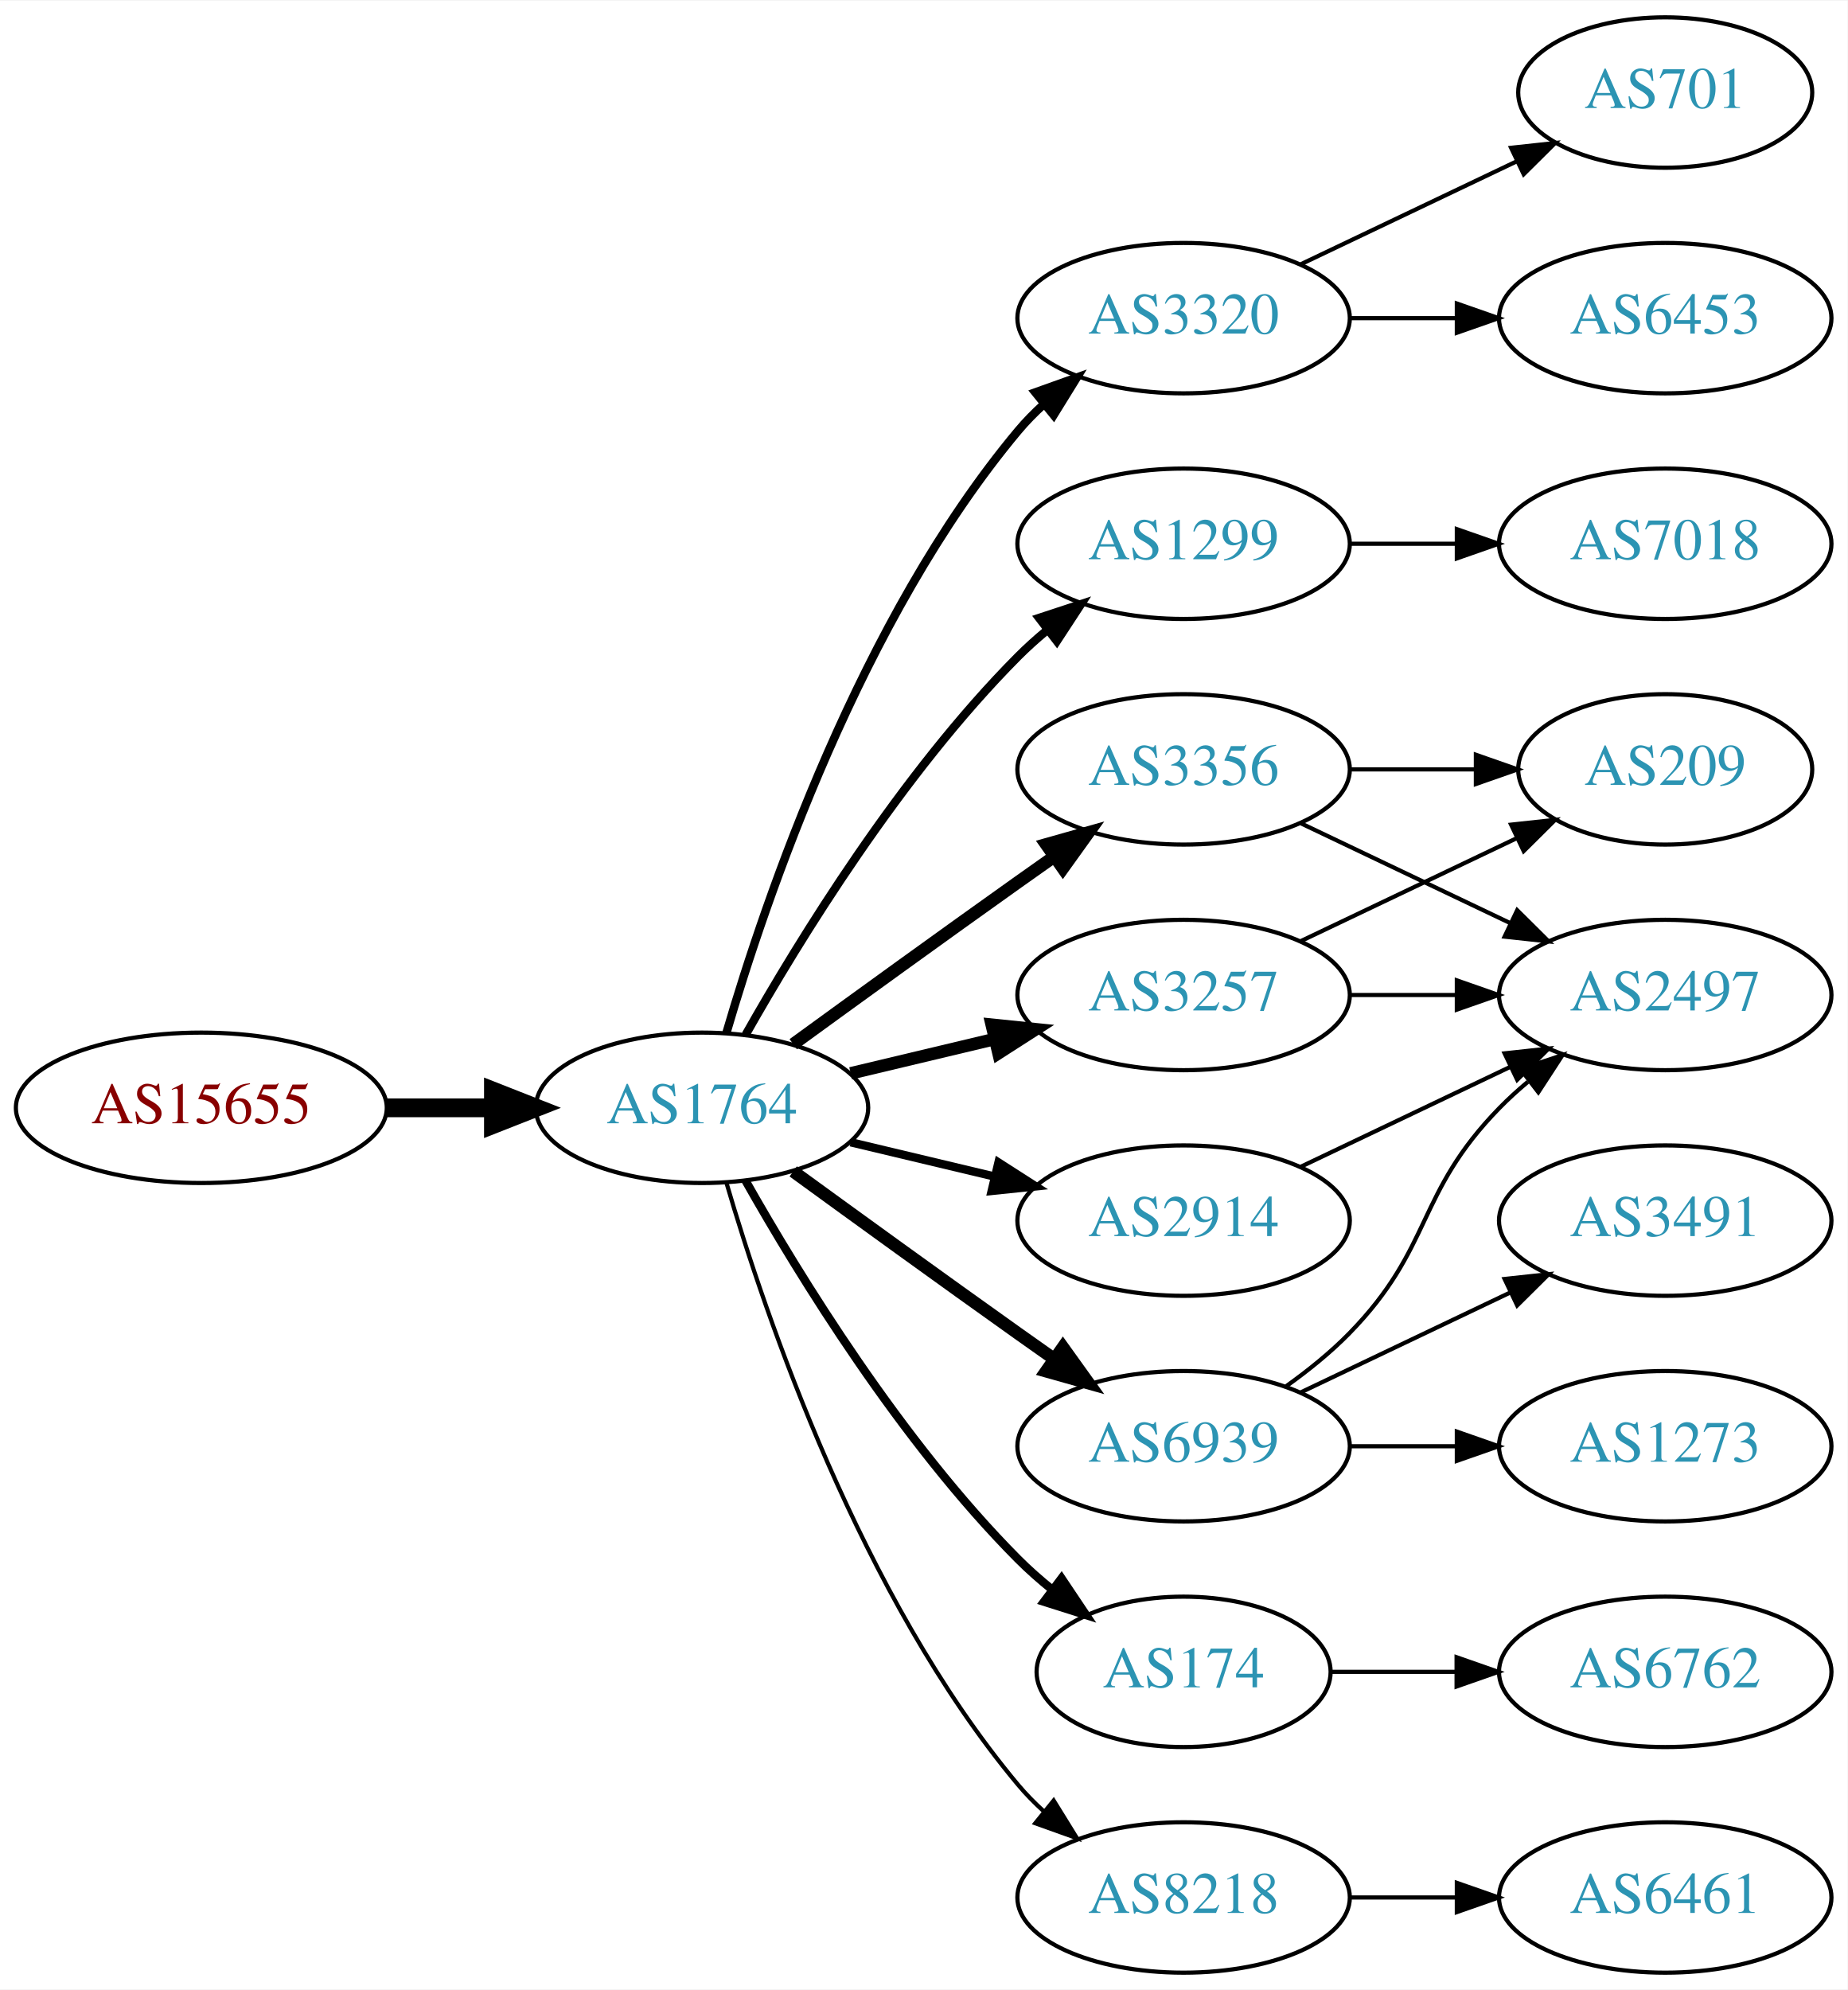
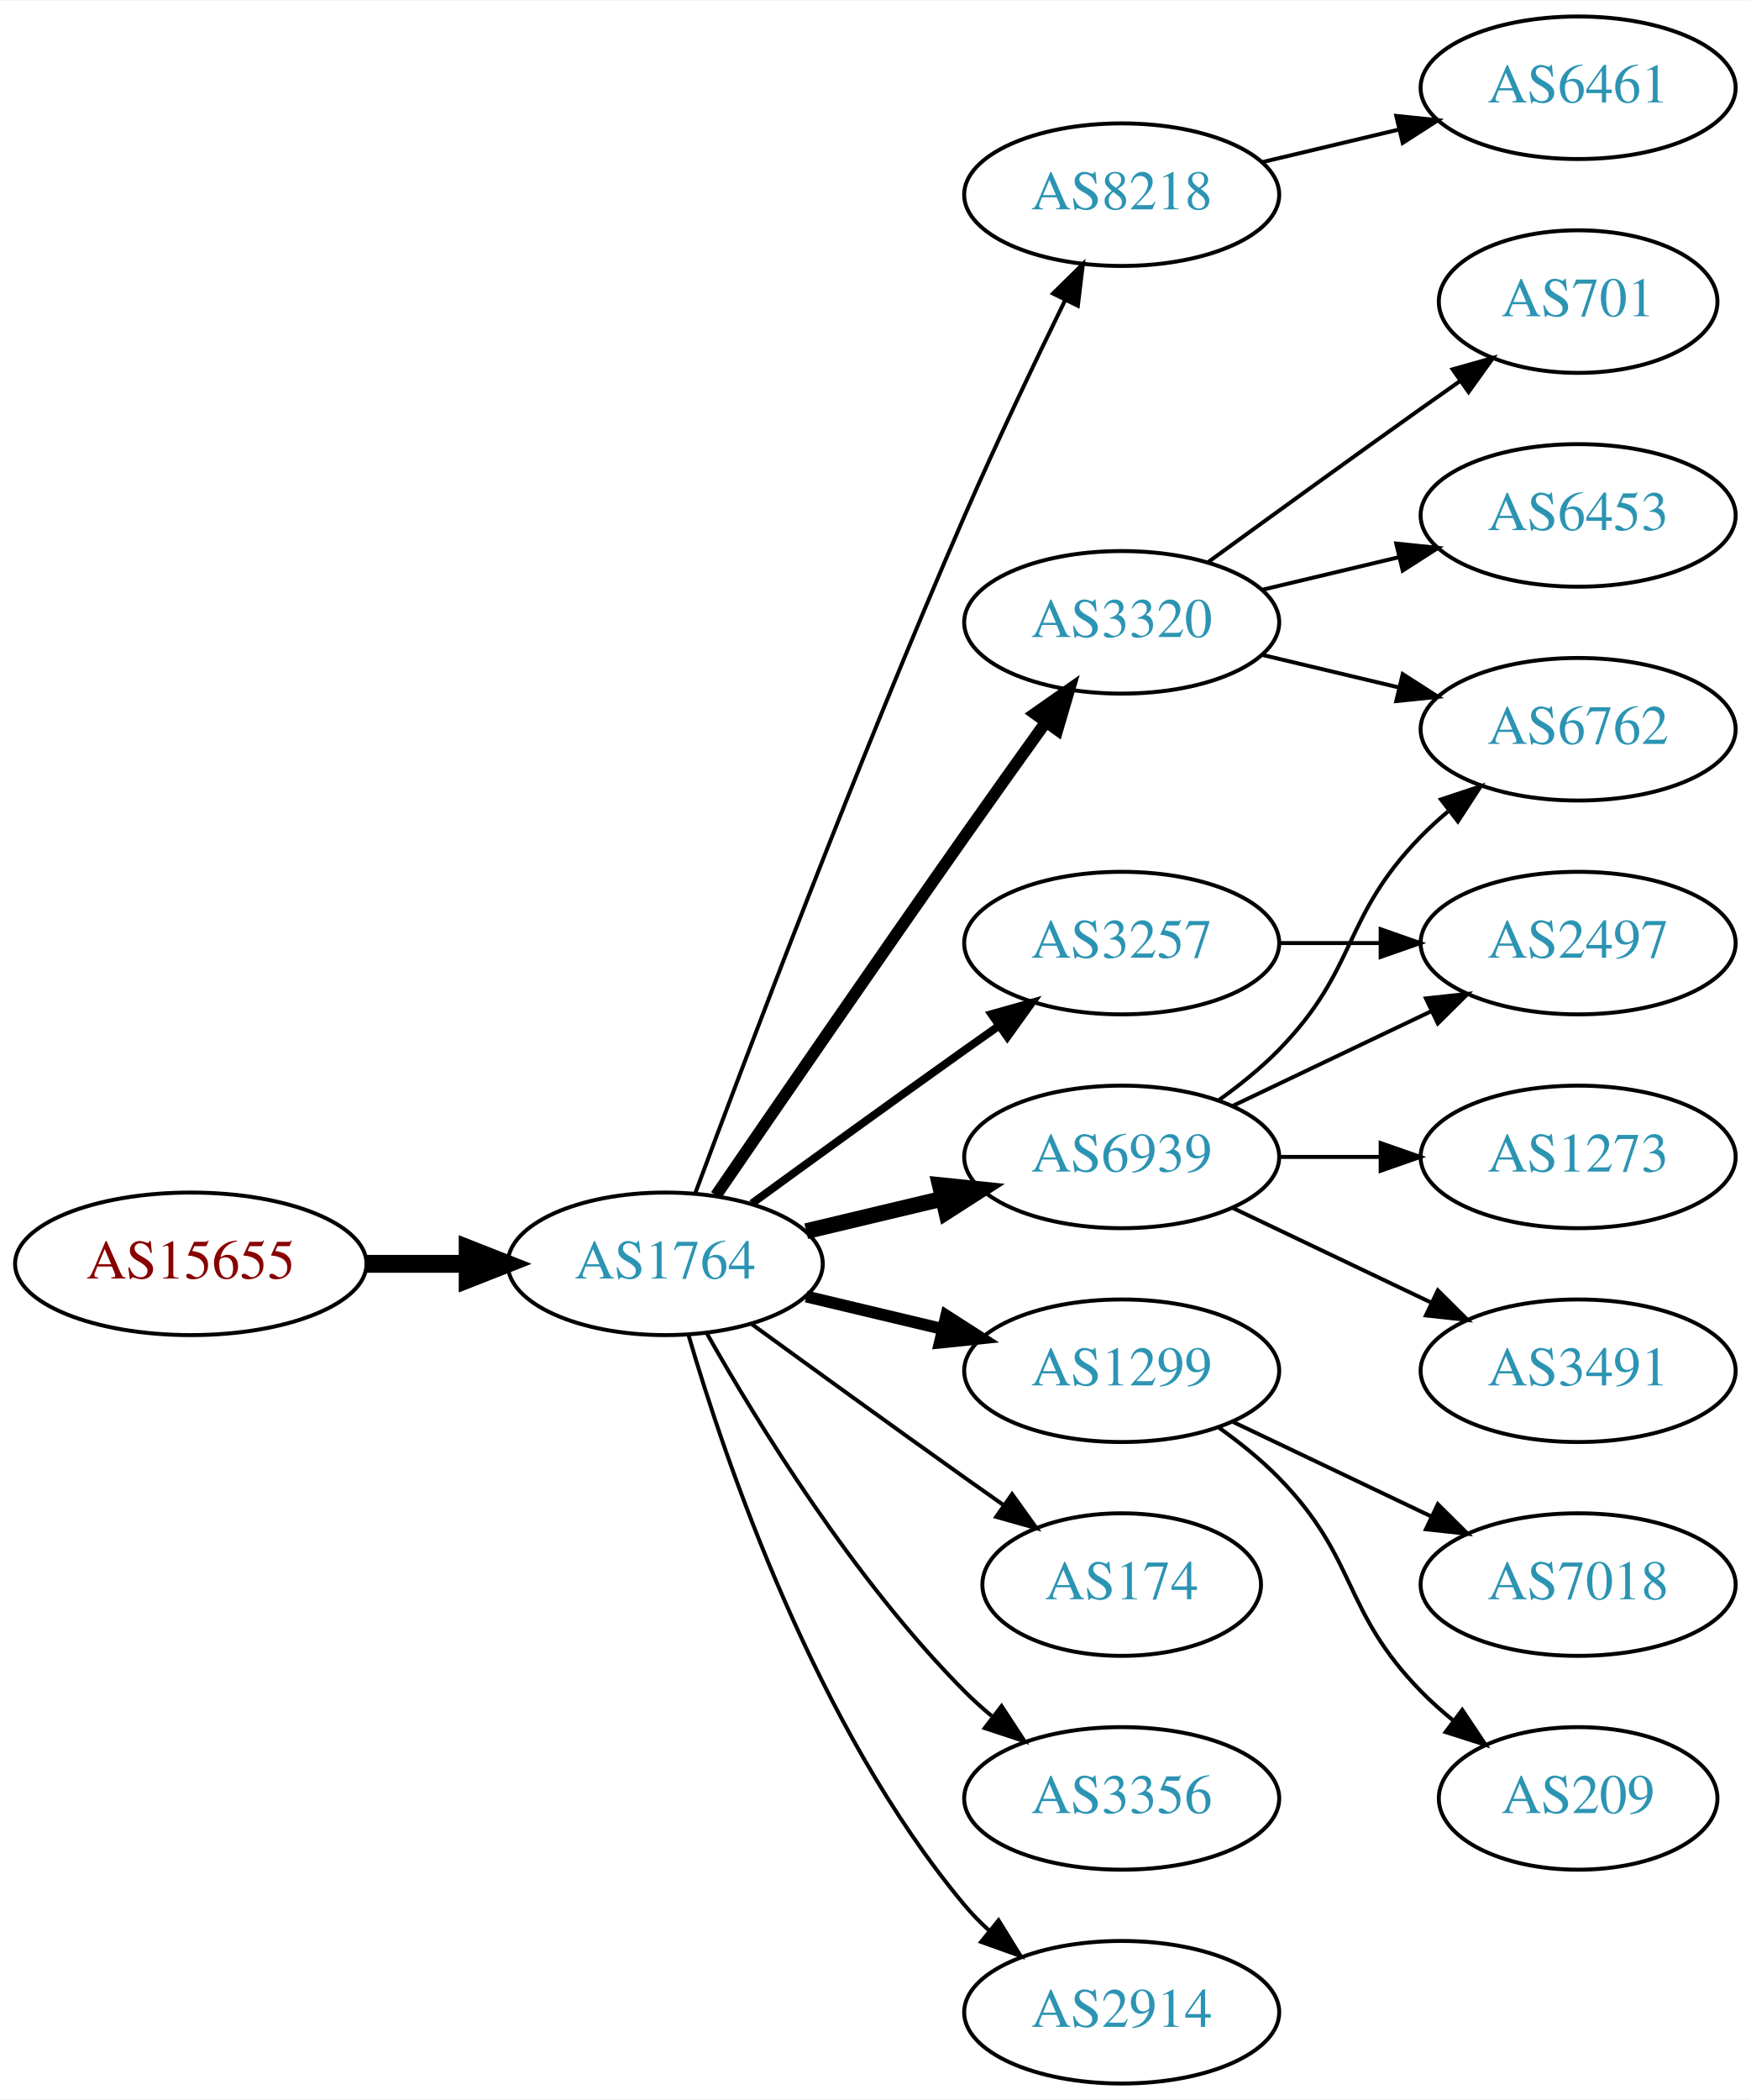
- <svg xmlns="http://www.w3.org/2000/svg" xmlns:xlink="http://www.w3.org/1999/xlink" width="442pt" height="476pt" viewBox="0.00 0.00 442.27 476.00">
-   <g id="graph0" class="graph" transform="scale(1 1) rotate(0) translate(4 472)">
-     <polygon fill="white" stroke="none" points="-4,4 -4,-472 438.271,-472 438.271,4 -4,4" />
+ <svg xmlns="http://www.w3.org/2000/svg" xmlns:xlink="http://www.w3.org/1999/xlink" width="442pt" height="530pt" viewBox="0.00 0.00 442.27 530.00">
+   <g id="graph0" class="graph" transform="scale(1 1) rotate(0) translate(4 526)">
+     <polygon fill="white" stroke="none" points="-4,4 -4,-526 438.271,-526 438.271,4 -4,4" />
    <g id="node1" class="node">
      <g id="a_node1">
        <a xlink:href="/asn/15655" xlink:title="AS15655 ~ MANZ Solutions GmbH [AT]">
          <ellipse fill="#ffffff" stroke="black" cx="44.196" cy="-207" rx="44.393" ry="18" />
          <text text-anchor="middle" x="44.196" y="-203.3" font-family="Times,serif" font-size="14.00" fill="#880000">AS15655</text>
        </a>
      </g>
    </g>
    <g id="node2" class="node">
      <g id="a_node2">
        <a xlink:href="/asn/1764" xlink:title="AS1764 ~ NEXTLAYER-AS [AT]">
          <ellipse fill="#ffffff" stroke="black" cx="164.039" cy="-207" rx="39.794" ry="18" />
          <text text-anchor="middle" x="164.039" y="-203.3" font-family="Times,serif" font-size="14.00" fill="#2c94b3">AS1764</text>
        </a>
      </g>
    </g>
    <g id="edge1" class="edge">
      <path fill="none" stroke="black" stroke-width="4.5" d="M88.407,-207C96.72,-207 105.482,-207 113.965,-207" />
      <polygon fill="black" stroke="black" stroke-width="4.5" points="114.123,-210.938 124.123,-207 114.123,-203.063 114.123,-210.938" />
    </g>
    <g id="node3" class="node">
      <g id="a_node3">
-         <a xlink:href="/asn/3320" xlink:title="AS3320 ~ DTAG [DE]">
-           <ellipse fill="#ffffff" stroke="black" cx="279.332" cy="-396" rx="39.794" ry="18" />
-           <text text-anchor="middle" x="279.332" y="-392.3" font-family="Times,serif" font-size="14.00" fill="#2c94b3">AS3320</text>
+         <a xlink:href="/asn/8218" xlink:title="AS8218 ~ legacy Neotelecoms [FR]">
+           <ellipse fill="#ffffff" stroke="black" cx="279.332" cy="-477" rx="39.794" ry="18" />
+           <text text-anchor="middle" x="279.332" y="-473.3" font-family="Times,serif" font-size="14.00" fill="#2c94b3">AS8218</text>
        </a>
      </g>
    </g>
    <g id="edge2" class="edge">
-       <path fill="none" stroke="black" stroke-width="2" d="M169.913,-225.002C179.227,-256.844 202.043,-323.981 239.685,-369 241.555,-371.237 243.654,-373.374 245.88,-375.396" />
-       <polygon fill="black" stroke="black" stroke-width="2" points="243.823,-378.234 253.799,-381.804 248.227,-372.793 243.823,-378.234" />
+       <path fill="none" stroke="black" d="M171.632,-224.887C184.176,-258.636 212.644,-333.896 239.685,-396 247.669,-414.337 257.363,-434.649 265.044,-450.346" />
+       <polygon fill="black" stroke="black" points="261.976,-452.039 269.534,-459.464 268.257,-448.947 261.976,-452.039" />
    </g>
    <g id="node4" class="node">
      <g id="a_node4">
-         <a xlink:href="/asn/1299" xlink:title="AS1299 ~ Telia Carrier [EU]">
-           <ellipse fill="#ffffff" stroke="black" cx="279.332" cy="-342" rx="39.794" ry="18" />
-           <text text-anchor="middle" x="279.332" y="-338.3" font-family="Times,serif" font-size="14.00" fill="#2c94b3">AS1299</text>
+         <a xlink:href="/asn/3320" xlink:title="AS3320 ~ DTAG [DE]">
+           <ellipse fill="#ffffff" stroke="black" cx="279.332" cy="-369" rx="39.794" ry="18" />
+           <text text-anchor="middle" x="279.332" y="-365.3" font-family="Times,serif" font-size="14.00" fill="#2c94b3">AS3320</text>
        </a>
      </g>
    </g>
    <g id="edge3" class="edge">
-       <path fill="none" stroke="black" stroke-width="2" d="M174.498,-224.49C187.28,-247.096 211.712,-286.886 239.685,-315 241.796,-317.121 244.092,-319.188 246.477,-321.171" />
-       <polygon fill="black" stroke="black" stroke-width="2" points="244.73,-324.242 254.793,-327.556 248.993,-318.69 244.73,-324.242" />
+       <path fill="none" stroke="black" stroke-width="3" d="M176.846,-224.269C191.489,-245.642 217.262,-283.12 239.685,-315 246.32,-324.433 253.67,-334.739 260.164,-343.795" />
+       <polygon fill="black" stroke="black" stroke-width="3" points="257.399,-345.946 266.076,-352.026 263.085,-341.862 257.399,-345.946" />
    </g>
    <g id="node5" class="node">
      <g id="a_node5">
-         <a xlink:href="/asn/3356" xlink:title="AS3356 ~ Level 3 Parent, LLC [US]">
-           <ellipse fill="#ffffff" stroke="black" cx="279.332" cy="-288" rx="39.794" ry="18" />
-           <text text-anchor="middle" x="279.332" y="-284.3" font-family="Times,serif" font-size="14.00" fill="#2c94b3">AS3356</text>
+         <a xlink:href="/asn/1299" xlink:title="AS1299 ~ Telia Carrier [EU]">
+           <ellipse fill="#ffffff" stroke="black" cx="279.332" cy="-180" rx="39.794" ry="18" />
+           <text text-anchor="middle" x="279.332" y="-176.3" font-family="Times,serif" font-size="14.00" fill="#2c94b3">AS1299</text>
        </a>
      </g>
    </g>
    <g id="edge4" class="edge">
-       <path fill="none" stroke="black" stroke-width="3" d="M185.887,-222.222C200.821,-233.091 221.435,-248.025 239.685,-261 242.506,-263.005 245.449,-265.085 248.397,-267.159" />
-       <polygon fill="black" stroke="black" stroke-width="3" points="246.424,-270.05 256.621,-272.926 250.443,-264.319 246.424,-270.05" />
+       <path fill="none" stroke="black" stroke-width="3" d="M199.646,-198.752C210.517,-196.162 222.671,-193.265 234.114,-190.538" />
+       <polygon fill="black" stroke="black" stroke-width="3" points="235.02,-193.92 243.936,-188.197 233.397,-187.111 235.02,-193.92" />
    </g>
    <g id="node6" class="node">
      <g id="a_node6">
        <a xlink:href="/asn/3257" xlink:title="AS3257 ~ GTT [DE]">
-           <ellipse fill="#ffffff" stroke="black" cx="279.332" cy="-234" rx="39.794" ry="18" />
-           <text text-anchor="middle" x="279.332" y="-230.3" font-family="Times,serif" font-size="14.00" fill="#2c94b3">AS3257</text>
+           <ellipse fill="#ffffff" stroke="black" cx="279.332" cy="-288" rx="39.794" ry="18" />
+           <text text-anchor="middle" x="279.332" y="-284.3" font-family="Times,serif" font-size="14.00" fill="#2c94b3">AS3257</text>
        </a>
      </g>
    </g>
    <g id="edge5" class="edge">
-       <path fill="none" stroke="black" stroke-width="3" d="M199.646,-215.248C210.517,-217.838 222.671,-220.735 234.114,-223.462" />
-       <polygon fill="black" stroke="black" stroke-width="3" points="233.397,-226.889 243.936,-225.803 235.02,-220.08 233.397,-226.889" />
+       <path fill="none" stroke="black" stroke-width="2" d="M185.887,-222.222C200.821,-233.091 221.435,-248.025 239.685,-261 242.506,-263.005 245.449,-265.085 248.397,-267.159" />
+       <polygon fill="black" stroke="black" stroke-width="2" points="246.424,-270.05 256.621,-272.926 250.443,-264.319 246.424,-270.05" />
    </g>
    <g id="node7" class="node">
      <g id="a_node7">
-         <a xlink:href="/asn/174" xlink:title="AS174 ~ Cogent Communications [US]">
-           <ellipse fill="#ffffff" stroke="black" cx="279.332" cy="-72" rx="35.194" ry="18" />
-           <text text-anchor="middle" x="279.332" y="-68.3" font-family="Times,serif" font-size="14.00" fill="#2c94b3">AS174</text>
+         <a xlink:href="/asn/6939" xlink:title="AS6939 ~ Hurricane Electric LLC [US]">
+           <ellipse fill="#ffffff" stroke="black" cx="279.332" cy="-234" rx="39.794" ry="18" />
+           <text text-anchor="middle" x="279.332" y="-230.3" font-family="Times,serif" font-size="14.00" fill="#2c94b3">AS6939</text>
        </a>
      </g>
    </g>
    <g id="edge6" class="edge">
-       <path fill="none" stroke="black" stroke-width="2" d="M174.498,-189.51C187.28,-166.904 211.712,-127.114 239.685,-99 242.185,-96.487 244.946,-94.052 247.807,-91.739" />
-       <polygon fill="black" stroke="black" stroke-width="2" points="250.108,-94.389 256.004,-85.587 245.905,-88.79 250.108,-94.389" />
+       <path fill="none" stroke="black" stroke-width="4" d="M199.646,-215.248C210.517,-217.838 222.671,-220.735 234.114,-223.462" />
+       <polygon fill="black" stroke="black" stroke-width="4" points="233.397,-226.889 243.936,-225.803 235.02,-220.08 233.397,-226.889" />
    </g>
    <g id="node8" class="node">
      <g id="a_node8">
-         <a xlink:href="/asn/8218" xlink:title="AS8218 ~ legacy Neotelecoms [FR]">
-           <ellipse fill="#ffffff" stroke="black" cx="279.332" cy="-18" rx="39.794" ry="18" />
-           <text text-anchor="middle" x="279.332" y="-14.3" font-family="Times,serif" font-size="14.00" fill="#2c94b3">AS8218</text>
+         <a xlink:href="/asn/174" xlink:title="AS174 ~ Cogent Communications [US]">
+           <ellipse fill="#ffffff" stroke="black" cx="279.332" cy="-126" rx="35.194" ry="18" />
+           <text text-anchor="middle" x="279.332" y="-122.3" font-family="Times,serif" font-size="14.00" fill="#2c94b3">AS174</text>
        </a>
      </g>
    </g>
    <g id="edge7" class="edge">
-       <path fill="none" stroke="black" d="M169.913,-188.998C179.227,-157.156 202.043,-90.019 239.685,-45 241.555,-42.763 243.654,-40.626 245.88,-38.604" />
-       <polygon fill="black" stroke="black" points="248.227,-41.208 253.799,-32.196 243.823,-35.766 248.227,-41.208" />
+       <path fill="none" stroke="black" d="M185.887,-191.778C200.821,-180.909 221.435,-165.975 239.685,-153 242.895,-150.718 246.264,-148.339 249.619,-145.982" />
+       <polygon fill="black" stroke="black" points="251.647,-148.834 257.83,-140.23 247.631,-143.101 251.647,-148.834" />
    </g>
    <g id="node9" class="node">
      <g id="a_node9">
-         <a xlink:href="/asn/6939" xlink:title="AS6939 ~ Hurricane Electric LLC [US]">
-           <ellipse fill="#ffffff" stroke="black" cx="279.332" cy="-126" rx="39.794" ry="18" />
-           <text text-anchor="middle" x="279.332" y="-122.3" font-family="Times,serif" font-size="14.00" fill="#2c94b3">AS6939</text>
+         <a xlink:href="/asn/3356" xlink:title="AS3356 ~ Level 3 Parent, LLC [US]">
+           <ellipse fill="#ffffff" stroke="black" cx="279.332" cy="-72" rx="39.794" ry="18" />
+           <text text-anchor="middle" x="279.332" y="-68.3" font-family="Times,serif" font-size="14.00" fill="#2c94b3">AS3356</text>
        </a>
      </g>
    </g>
    <g id="edge8" class="edge">
-       <path fill="none" stroke="black" stroke-width="3" d="M185.887,-191.778C200.821,-180.909 221.435,-165.975 239.685,-153 242.506,-150.995 245.449,-148.915 248.397,-146.841" />
-       <polygon fill="black" stroke="black" stroke-width="3" points="250.443,-149.681 256.621,-141.074 246.424,-143.95 250.443,-149.681" />
+       <path fill="none" stroke="black" d="M174.498,-189.51C187.28,-166.904 211.712,-127.114 239.685,-99 241.796,-96.879 244.092,-94.812 246.477,-92.829" />
+       <polygon fill="black" stroke="black" points="248.993,-95.31 254.793,-86.444 244.73,-89.758 248.993,-95.31" />
    </g>
    <g id="node10" class="node">
      <g id="a_node10">
        <a xlink:href="/asn/2914" xlink:title="AS2914 ~ NTT America, Inc. [US]">
-           <ellipse fill="#ffffff" stroke="black" cx="279.332" cy="-180" rx="39.794" ry="18" />
-           <text text-anchor="middle" x="279.332" y="-176.3" font-family="Times,serif" font-size="14.00" fill="#2c94b3">AS2914</text>
+           <ellipse fill="#ffffff" stroke="black" cx="279.332" cy="-18" rx="39.794" ry="18" />
+           <text text-anchor="middle" x="279.332" y="-14.3" font-family="Times,serif" font-size="14.00" fill="#2c94b3">AS2914</text>
        </a>
      </g>
    </g>
    <g id="edge9" class="edge">
-       <path fill="none" stroke="black" stroke-width="2" d="M199.646,-198.752C210.517,-196.162 222.671,-193.265 234.114,-190.538" />
-       <polygon fill="black" stroke="black" stroke-width="2" points="235.02,-193.92 243.936,-188.197 233.397,-187.111 235.02,-193.92" />
+       <path fill="none" stroke="black" d="M169.913,-188.998C179.227,-157.156 202.043,-90.019 239.685,-45 241.555,-42.763 243.654,-40.626 245.88,-38.604" />
+       <polygon fill="black" stroke="black" points="248.227,-41.208 253.799,-32.196 243.823,-35.766 248.227,-41.208" />
    </g>
    <g id="node11" class="node">
      <g id="a_node11">
+         <a xlink:href="/asn/6461" xlink:title="AS6461 ~ Zayo Bandwidth [US]">
+           <ellipse fill="#ffffff" stroke="black" cx="394.625" cy="-504" rx="39.794" ry="18" />
+           <text text-anchor="middle" x="394.625" y="-500.3" font-family="Times,serif" font-size="14.00" fill="#2c94b3">AS6461</text>
+         </a>
+       </g>
+     </g>
+     <g id="edge10" class="edge">
+       <path fill="none" stroke="black" d="M314.939,-485.248C325.81,-487.838 337.964,-490.735 349.407,-493.462" />
+       <polygon fill="black" stroke="black" points="348.69,-496.889 359.229,-495.803 350.313,-490.08 348.69,-496.889" />
+     </g>
+     <g id="node12" class="node">
+       <g id="a_node12">
        <a xlink:href="/asn/6453" xlink:title="AS6453 ~ TATA COMMUNICATIONS (AMERICA) INC [US]">
          <ellipse fill="#ffffff" stroke="black" cx="394.625" cy="-396" rx="39.794" ry="18" />
          <text text-anchor="middle" x="394.625" y="-392.3" font-family="Times,serif" font-size="14.00" fill="#2c94b3">AS6453</text>
        </a>
      </g>
    </g>
-     <g id="edge10" class="edge">
-       <path fill="none" stroke="black" d="M319.004,-396C327.207,-396 335.971,-396 344.503,-396" />
-       <polygon fill="black" stroke="black" points="344.742,-399.5 354.742,-396 344.742,-392.5 344.742,-399.5" />
-     </g>
-     <g id="node12" class="node">
-       <g id="a_node12">
+     <g id="edge11" class="edge">
+       <path fill="none" stroke="black" d="M314.939,-377.248C325.81,-379.838 337.964,-382.735 349.407,-385.462" />
+       <polygon fill="black" stroke="black" points="348.69,-388.889 359.229,-387.803 350.313,-382.08 348.69,-388.889" />
+     </g>
+     <g id="node13" class="node">
+       <g id="a_node13">
+         <a xlink:href="/asn/6762" xlink:title="AS6762 ~ TELECOM ITALIA SPARKLE S.p.A. [IT]">
+           <ellipse fill="#ffffff" stroke="black" cx="394.625" cy="-342" rx="39.794" ry="18" />
+           <text text-anchor="middle" x="394.625" y="-338.3" font-family="Times,serif" font-size="14.00" fill="#2c94b3">AS6762</text>
+         </a>
+       </g>
+     </g>
+     <g id="edge12" class="edge">
+       <path fill="none" stroke="black" d="M314.939,-360.752C325.81,-358.162 337.964,-355.265 349.407,-352.538" />
+       <polygon fill="black" stroke="black" points="350.313,-355.92 359.229,-350.197 348.69,-349.111 350.313,-355.92" />
+     </g>
+     <g id="node14" class="node">
+       <g id="a_node14">
        <a xlink:href="/asn/701" xlink:title="AS701 ~ UUNET [US]">
          <ellipse fill="#ffffff" stroke="black" cx="394.625" cy="-450" rx="35.194" ry="18" />
          <text text-anchor="middle" x="394.625" y="-446.3" font-family="Times,serif" font-size="14.00" fill="#2c94b3">AS701</text>
        </a>
      </g>
    </g>
-     <g id="edge11" class="edge">
-       <path fill="none" stroke="black" d="M307.468,-408.934C322.9,-416.29 342.385,-425.577 358.92,-433.459" />
-       <polygon fill="black" stroke="black" points="357.729,-436.768 368.262,-437.911 360.741,-430.449 357.729,-436.768" />
-     </g>
-     <g id="node19" class="node">
-       <g id="a_node19">
-         <a xlink:href="/asn/7018" xlink:title="AS7018 ~ AT&amp;T Services, Inc. [US]">
-           <ellipse fill="#ffffff" stroke="black" cx="394.625" cy="-342" rx="39.794" ry="18" />
-           <text text-anchor="middle" x="394.625" y="-338.3" font-family="Times,serif" font-size="14.00" fill="#2c94b3">AS7018</text>
-         </a>
-       </g>
-     </g>
-     <g id="edge22" class="edge">
-       <path fill="none" stroke="black" d="M319.004,-342C327.207,-342 335.971,-342 344.503,-342" />
-       <polygon fill="black" stroke="black" points="344.742,-345.5 354.742,-342 344.742,-338.5 344.742,-345.5" />
-     </g>
-     <g id="node13" class="node">
-       <g id="a_node13">
+     <g id="edge13" class="edge">
+       <path fill="none" stroke="black" d="M301.18,-384.222C316.114,-395.091 336.727,-410.025 354.978,-423 358.188,-425.282 361.557,-427.661 364.912,-430.018" />
+       <polygon fill="black" stroke="black" points="362.924,-432.899 373.123,-435.77 366.94,-427.166 362.924,-432.899" />
+     </g>
+     <g id="node15" class="node">
+       <g id="a_node15">
        <a xlink:href="/asn/209" xlink:title="AS209 ~ CenturyLink Communications, LLC [US]">
-           <ellipse fill="#ffffff" stroke="black" cx="394.625" cy="-288" rx="35.194" ry="18" />
-           <text text-anchor="middle" x="394.625" y="-284.3" font-family="Times,serif" font-size="14.00" fill="#2c94b3">AS209</text>
-         </a>
-       </g>
-     </g>
-     <g id="edge12" class="edge">
-       <path fill="none" stroke="black" d="M319.004,-288C328.709,-288 339.2,-288 349.163,-288" />
-       <polygon fill="black" stroke="black" points="349.299,-291.5 359.299,-288 349.299,-284.5 349.299,-291.5" />
-     </g>
-     <g id="node14" class="node">
-       <g id="a_node14">
-         <a xlink:href="/asn/2497" xlink:title="AS2497 ~ Internet Initiative Japan Inc. [JP]">
-           <ellipse fill="#ffffff" stroke="black" cx="394.625" cy="-234" rx="39.794" ry="18" />
-           <text text-anchor="middle" x="394.625" y="-230.3" font-family="Times,serif" font-size="14.00" fill="#2c94b3">AS2497</text>
-         </a>
-       </g>
-     </g>
-     <g id="edge13" class="edge">
-       <path fill="none" stroke="black" d="M307.468,-275.066C322.462,-267.919 341.283,-258.948 357.506,-251.215" />
-       <polygon fill="black" stroke="black" points="359.188,-254.291 366.71,-246.829 356.177,-247.972 359.188,-254.291" />
-     </g>
-     <g id="edge19" class="edge">
-       <path fill="none" stroke="black" d="M307.468,-246.934C322.9,-254.29 342.385,-263.577 358.92,-271.459" />
-       <polygon fill="black" stroke="black" points="357.729,-274.768 368.262,-275.911 360.741,-268.449 357.729,-274.768" />
-     </g>
-     <g id="edge20" class="edge">
-       <path fill="none" stroke="black" d="M319.004,-234C327.207,-234 335.971,-234 344.503,-234" />
-       <polygon fill="black" stroke="black" points="344.742,-237.5 354.742,-234 344.742,-230.5 344.742,-237.5" />
+           <ellipse fill="#ffffff" stroke="black" cx="394.625" cy="-72" rx="35.194" ry="18" />
+           <text text-anchor="middle" x="394.625" y="-68.3" font-family="Times,serif" font-size="14.00" fill="#2c94b3">AS209</text>
+         </a>
+       </g>
+     </g>
+     <g id="edge14" class="edge">
+       <path fill="none" stroke="black" d="M303.926,-165.611C309.182,-161.852 314.513,-157.563 318.978,-153 339.151,-132.383 334.806,-119.617 354.978,-99 357.457,-96.466 360.204,-94.017 363.056,-91.696" />
+       <polygon fill="black" stroke="black" points="365.359,-94.343 371.242,-85.532 361.148,-88.752 365.359,-94.343" />
    </g>
    <g id="node16" class="node">
      <g id="a_node16">
-         <a xlink:href="/asn/6762" xlink:title="AS6762 ~ TELECOM ITALIA SPARKLE S.p.A. [IT]">
-           <ellipse fill="#ffffff" stroke="black" cx="394.625" cy="-72" rx="39.794" ry="18" />
-           <text text-anchor="middle" x="394.625" y="-68.3" font-family="Times,serif" font-size="14.00" fill="#2c94b3">AS6762</text>
+         <a xlink:href="/asn/7018" xlink:title="AS7018 ~ AT&amp;T Services, Inc. [US]">
+           <ellipse fill="#ffffff" stroke="black" cx="394.625" cy="-126" rx="39.794" ry="18" />
+           <text text-anchor="middle" x="394.625" y="-122.3" font-family="Times,serif" font-size="14.00" fill="#2c94b3">AS7018</text>
        </a>
      </g>
    </g>
    <g id="edge15" class="edge">
-       <path fill="none" stroke="black" d="M314.631,-72C324.008,-72 334.358,-72 344.393,-72" />
-       <polygon fill="black" stroke="black" points="344.681,-75.5 354.681,-72 344.681,-68.5 344.681,-75.5" />
-     </g>
-     <g id="node15" class="node">
-       <g id="a_node15">
-         <a xlink:href="/asn/6461" xlink:title="AS6461 ~ Zayo Bandwidth [US]">
-           <ellipse fill="#ffffff" stroke="black" cx="394.625" cy="-18" rx="39.794" ry="18" />
-           <text text-anchor="middle" x="394.625" y="-14.3" font-family="Times,serif" font-size="14.00" fill="#2c94b3">AS6461</text>
-         </a>
-       </g>
-     </g>
-     <g id="edge14" class="edge">
-       <path fill="none" stroke="black" d="M319.004,-18C327.207,-18 335.971,-18 344.503,-18" />
-       <polygon fill="black" stroke="black" points="344.742,-21.5 354.742,-18 344.742,-14.5 344.742,-21.5" />
-     </g>
-     <g id="edge17" class="edge">
-       <path fill="none" stroke="black" d="M303.926,-140.389C309.182,-144.148 314.513,-148.437 318.978,-153 339.151,-173.617 334.806,-186.383 354.978,-207 357.071,-209.139 359.354,-211.218 361.731,-213.21" />
-       <polygon fill="black" stroke="black" points="359.974,-216.275 370.031,-219.611 364.249,-210.732 359.974,-216.275" />
+       <path fill="none" stroke="black" d="M307.468,-167.066C322.462,-159.919 341.283,-150.948 357.506,-143.215" />
+       <polygon fill="black" stroke="black" points="359.188,-146.291 366.71,-138.829 356.177,-139.972 359.188,-146.291" />
    </g>
    <g id="node17" class="node">
      <g id="a_node17">
-         <a xlink:href="/asn/1273" xlink:title="AS1273 ~ Vodafone Group PLC [EU]">
-           <ellipse fill="#ffffff" stroke="black" cx="394.625" cy="-126" rx="39.794" ry="18" />
-           <text text-anchor="middle" x="394.625" y="-122.3" font-family="Times,serif" font-size="14.00" fill="#2c94b3">AS1273</text>
+         <a xlink:href="/asn/2497" xlink:title="AS2497 ~ Internet Initiative Japan Inc. [JP]">
+           <ellipse fill="#ffffff" stroke="black" cx="394.625" cy="-288" rx="39.794" ry="18" />
+           <text text-anchor="middle" x="394.625" y="-284.3" font-family="Times,serif" font-size="14.00" fill="#2c94b3">AS2497</text>
        </a>
      </g>
    </g>
    <g id="edge16" class="edge">
-       <path fill="none" stroke="black" d="M319.004,-126C327.207,-126 335.971,-126 344.503,-126" />
-       <polygon fill="black" stroke="black" points="344.742,-129.5 354.742,-126 344.742,-122.5 344.742,-129.5" />
+       <path fill="none" stroke="black" d="M319.004,-288C327.207,-288 335.971,-288 344.503,-288" />
+       <polygon fill="black" stroke="black" points="344.742,-291.5 354.742,-288 344.742,-284.5 344.742,-291.5" />
+     </g>
+     <g id="edge20" class="edge">
+       <path fill="none" stroke="black" d="M303.926,-248.389C309.182,-252.148 314.513,-256.437 318.978,-261 339.151,-281.617 334.806,-294.383 354.978,-315 357.071,-317.139 359.354,-319.218 361.731,-321.21" />
+       <polygon fill="black" stroke="black" points="359.974,-324.275 370.031,-327.611 364.249,-318.732 359.974,-324.275" />
+     </g>
+     <g id="edge17" class="edge">
+       <path fill="none" stroke="black" d="M307.468,-246.934C322.462,-254.081 341.283,-263.052 357.506,-270.785" />
+       <polygon fill="black" stroke="black" points="356.177,-274.028 366.71,-275.171 359.188,-267.709 356.177,-274.028" />
    </g>
    <g id="node18" class="node">
      <g id="a_node18">
        <a xlink:href="/asn/3491" xlink:title="AS3491 ~ PCCW Global, Inc. [US]">
          <ellipse fill="#ffffff" stroke="black" cx="394.625" cy="-180" rx="39.794" ry="18" />
          <text text-anchor="middle" x="394.625" y="-176.3" font-family="Times,serif" font-size="14.00" fill="#2c94b3">AS3491</text>
        </a>
      </g>
    </g>
    <g id="edge18" class="edge">
-       <path fill="none" stroke="black" d="M307.468,-138.934C322.462,-146.081 341.283,-155.052 357.506,-162.785" />
-       <polygon fill="black" stroke="black" points="356.177,-166.028 366.71,-167.171 359.188,-159.709 356.177,-166.028" />
-     </g>
-     <g id="edge21" class="edge">
-       <path fill="none" stroke="black" d="M307.468,-192.934C322.462,-200.081 341.283,-209.052 357.506,-216.785" />
-       <polygon fill="black" stroke="black" points="356.177,-220.028 366.71,-221.171 359.188,-213.709 356.177,-220.028" />
+       <path fill="none" stroke="black" d="M307.468,-221.066C322.462,-213.919 341.283,-204.948 357.506,-197.215" />
+       <polygon fill="black" stroke="black" points="359.188,-200.291 366.71,-192.829 356.177,-193.972 359.188,-200.291" />
+     </g>
+     <g id="node19" class="node">
+       <g id="a_node19">
+         <a xlink:href="/asn/1273" xlink:title="AS1273 ~ Vodafone Group PLC [EU]">
+           <ellipse fill="#ffffff" stroke="black" cx="394.625" cy="-234" rx="39.794" ry="18" />
+           <text text-anchor="middle" x="394.625" y="-230.3" font-family="Times,serif" font-size="14.00" fill="#2c94b3">AS1273</text>
+         </a>
+       </g>
+     </g>
+     <g id="edge19" class="edge">
+       <path fill="none" stroke="black" d="M319.004,-234C327.207,-234 335.971,-234 344.503,-234" />
+       <polygon fill="black" stroke="black" points="344.742,-237.5 354.742,-234 344.742,-230.5 344.742,-237.5" />
    </g>
  </g>
</svg>
